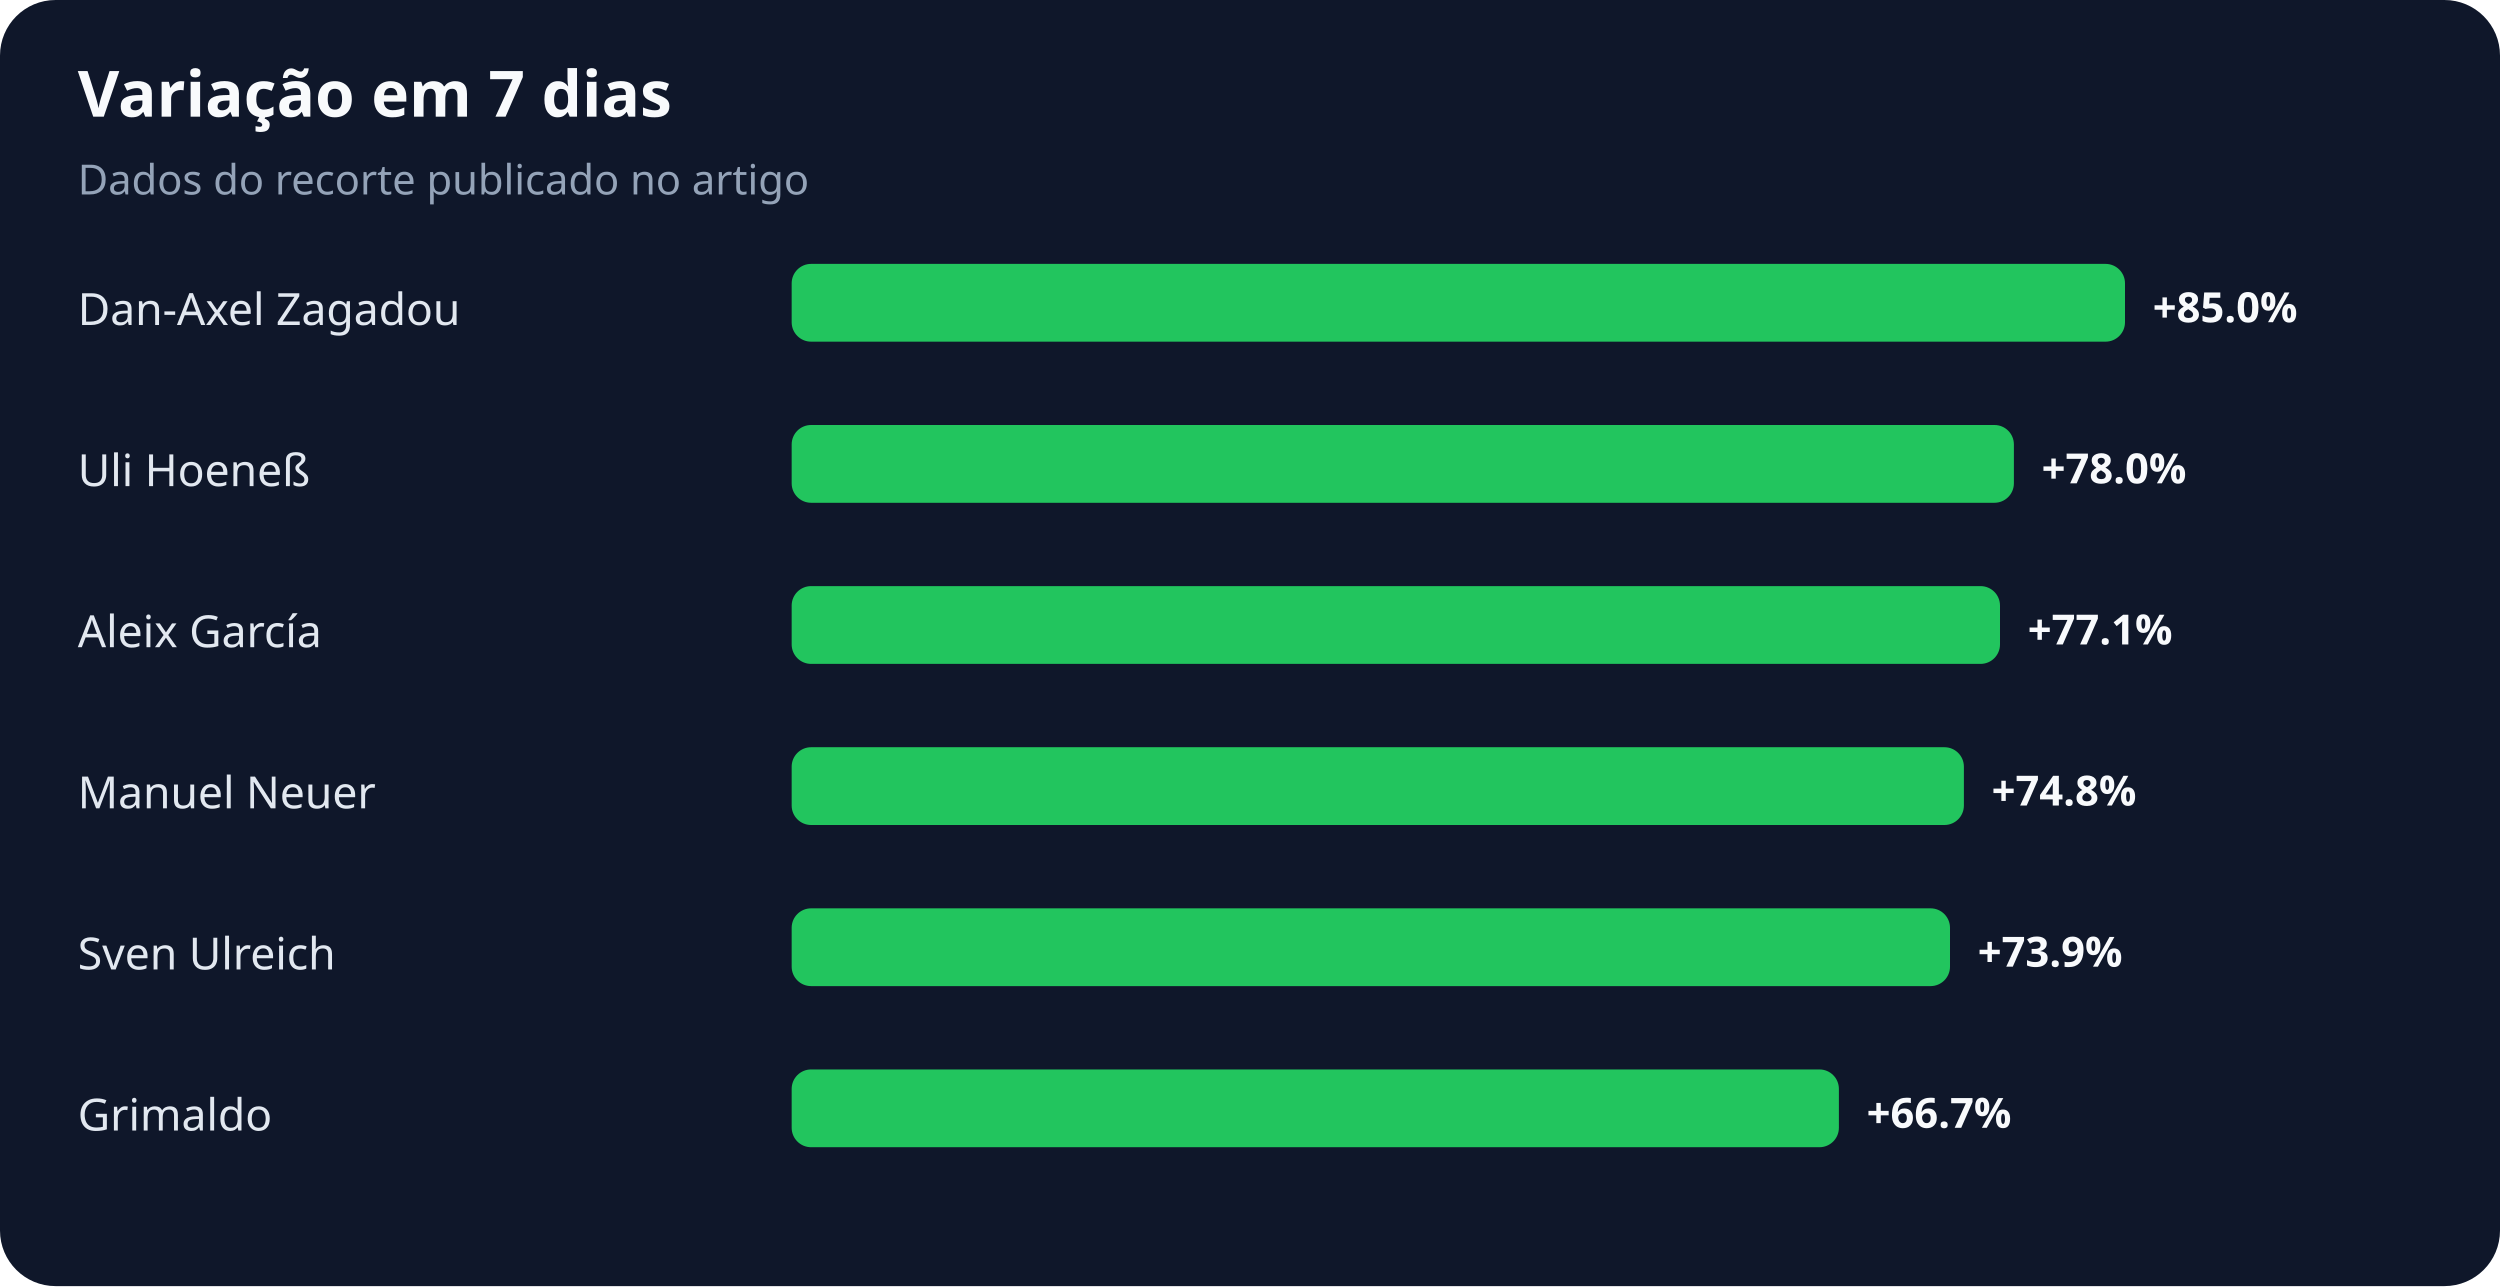
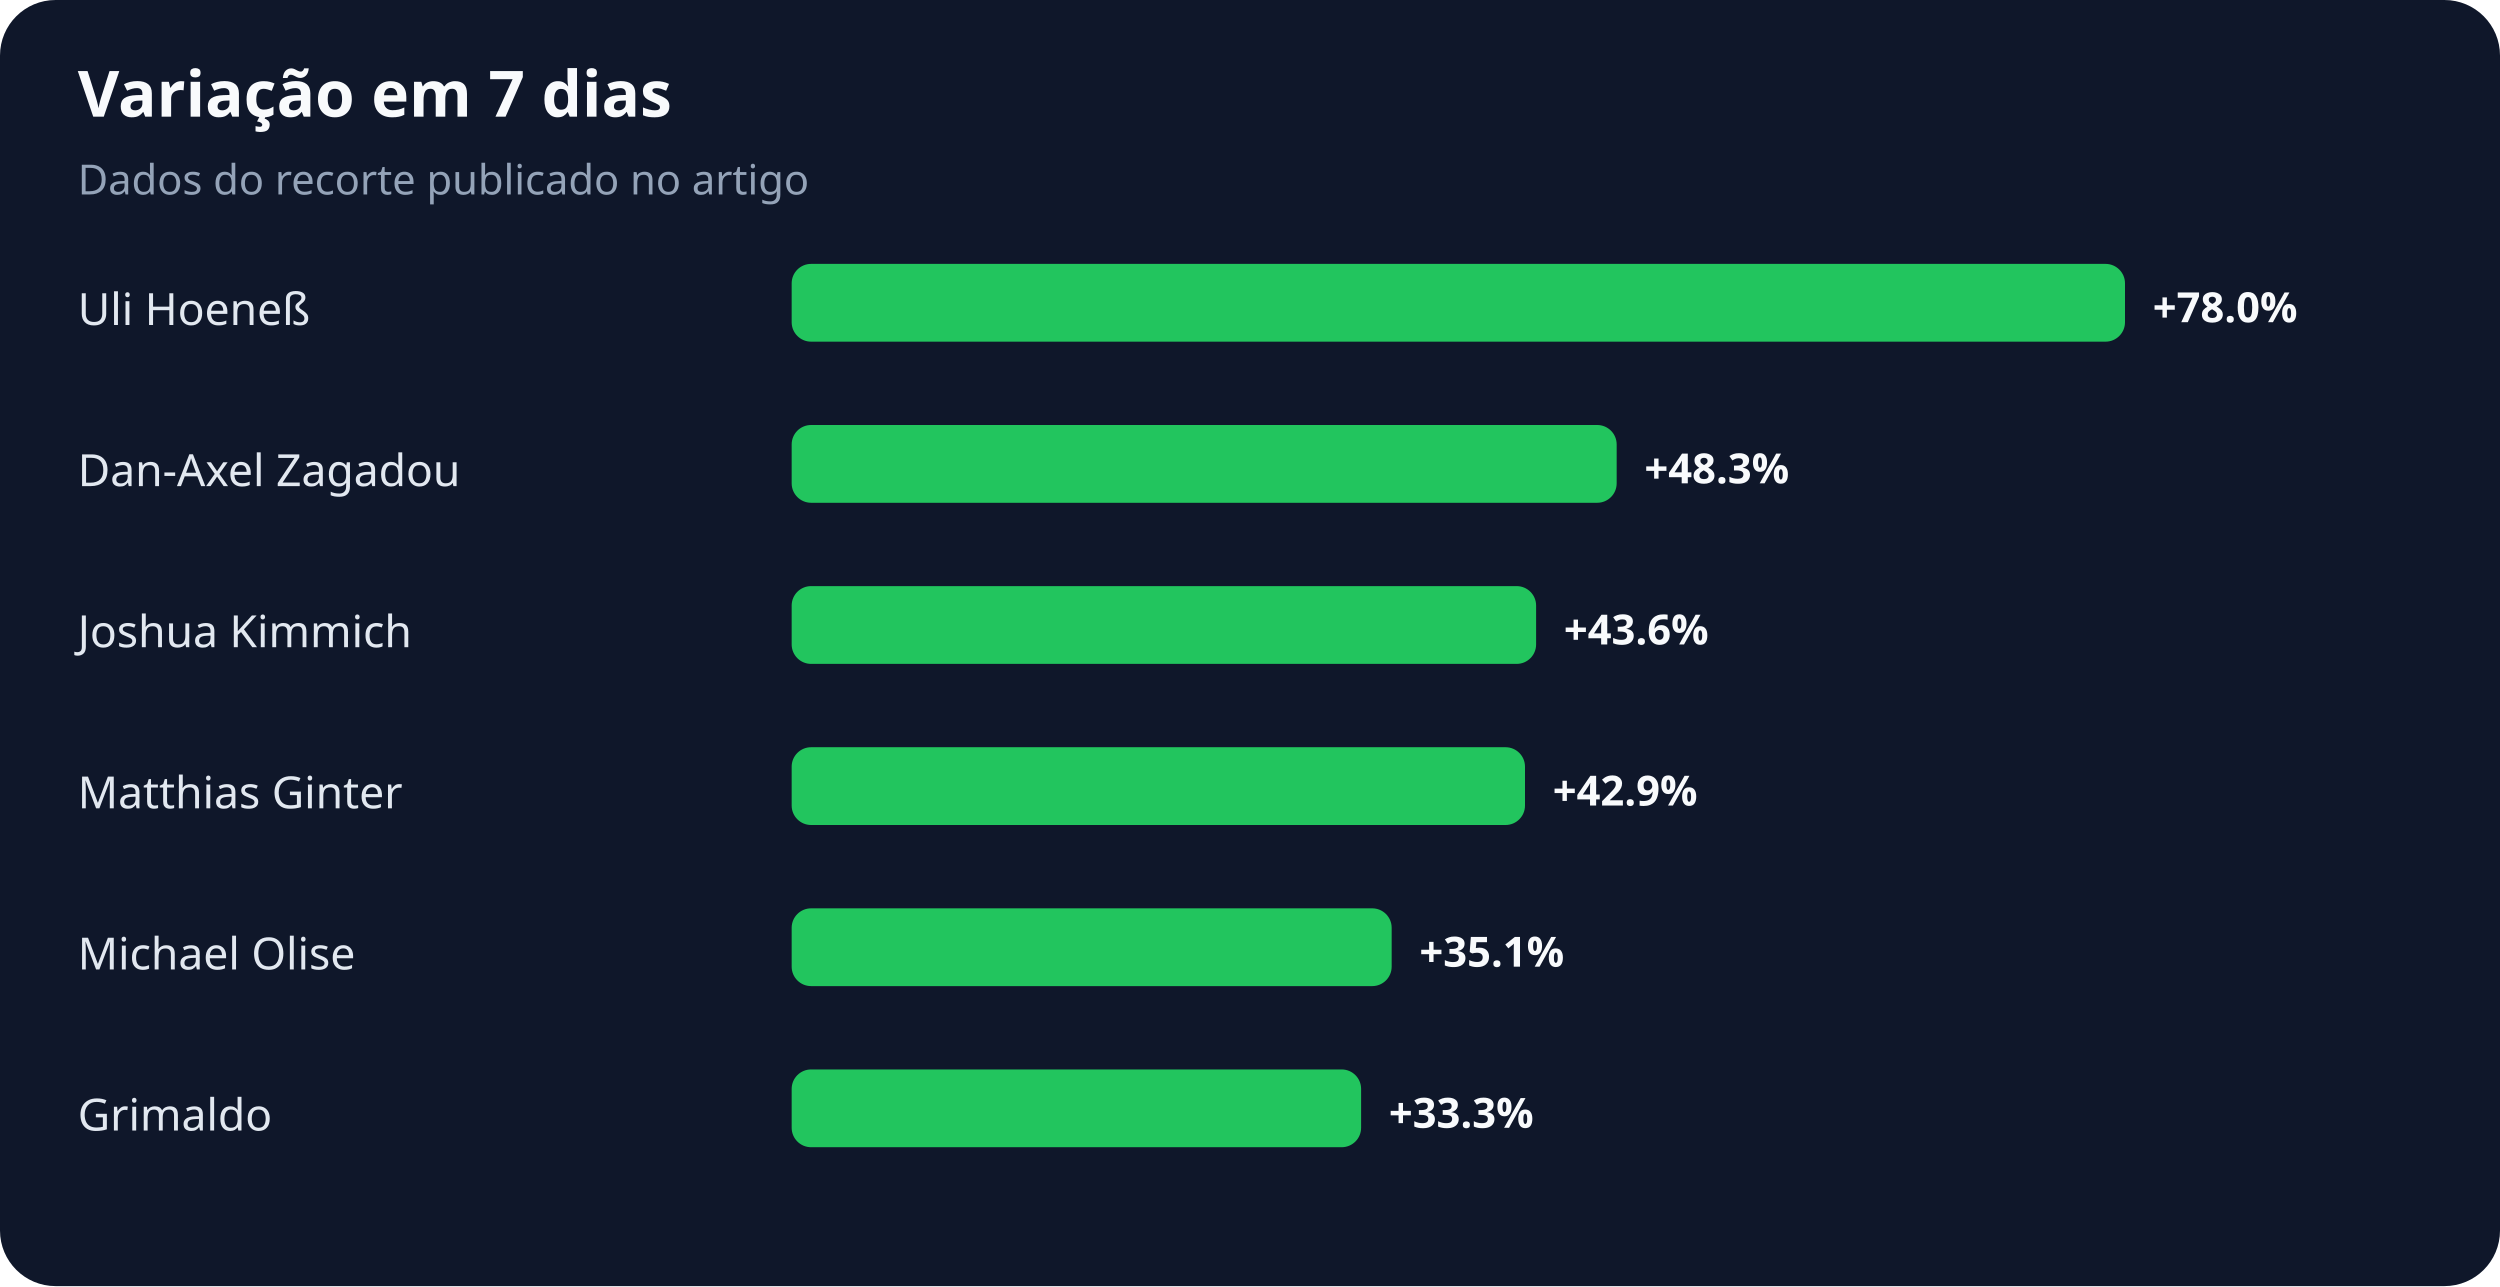
<svg xmlns="http://www.w3.org/2000/svg" width="900" height="463" viewBox="0 0 900 463" role="img" aria-labelledby="title desc">
  <rect width="100%" height="100%" rx="20" fill="#0f172a" />
  <text x="28" y="42" fill="#f8fafc" font-family="system-ui,sans-serif" font-size="23" font-weight="700">Variação em 7 dias</text>
  <text x="28" y="70" fill="#94a3b8" font-family="system-ui,sans-serif" font-size="15">Dados do recorte publicado no artigo</text>
-   <text x="28" y="117" fill="#e2e8f0" font-family="system-ui,sans-serif" font-size="16">Dan-Axel Zagadou</text>
+   <text x="28" y="117" fill="#e2e8f0" font-family="system-ui,sans-serif" font-size="16">Uli Hoeneß</text>
  <rect x="285" y="95" width="480" height="28" rx="7" fill="#22c55e" />
-   <text x="775" y="116" fill="#f8fafc" font-family="system-ui,sans-serif" font-size="15" font-weight="700">+85.0%</text>
-   <text x="28" y="175" fill="#e2e8f0" font-family="system-ui,sans-serif" font-size="16">Uli Hoeneß</text>
-   <rect x="285" y="153" width="440" height="28" rx="7" fill="#22c55e" />
-   <text x="735" y="174" fill="#f8fafc" font-family="system-ui,sans-serif" font-size="15" font-weight="700">+78.0%</text>
-   <text x="28" y="233" fill="#e2e8f0" font-family="system-ui,sans-serif" font-size="16">Aleix García</text>
-   <rect x="285" y="211" width="435" height="28" rx="7" fill="#22c55e" />
-   <text x="730" y="232" fill="#f8fafc" font-family="system-ui,sans-serif" font-size="15" font-weight="700">+77.1%</text>
-   <text x="28" y="291" fill="#e2e8f0" font-family="system-ui,sans-serif" font-size="16">Manuel Neuer</text>
-   <rect x="285" y="269" width="422" height="28" rx="7" fill="#22c55e" />
-   <text x="717" y="290" fill="#f8fafc" font-family="system-ui,sans-serif" font-size="15" font-weight="700">+74.8%</text>
-   <text x="28" y="349" fill="#e2e8f0" font-family="system-ui,sans-serif" font-size="16">Sven Ulreich</text>
-   <rect x="285" y="327" width="417" height="28" rx="7" fill="#22c55e" />
-   <text x="712" y="348" fill="#f8fafc" font-family="system-ui,sans-serif" font-size="15" font-weight="700">+73.9%</text>
+   <text x="775" y="116" fill="#f8fafc" font-family="system-ui,sans-serif" font-size="15" font-weight="700">+78.0%</text>
+   <text x="28" y="175" fill="#e2e8f0" font-family="system-ui,sans-serif" font-size="16">Dan-Axel Zagadou</text>
+   <rect x="285" y="153" width="297" height="28" rx="7" fill="#22c55e" />
+   <text x="592" y="174" fill="#f8fafc" font-family="system-ui,sans-serif" font-size="15" font-weight="700">+48.3%</text>
+   <text x="28" y="233" fill="#e2e8f0" font-family="system-ui,sans-serif" font-size="16">Joshua Kimmich</text>
+   <rect x="285" y="211" width="268" height="28" rx="7" fill="#22c55e" />
+   <text x="563" y="232" fill="#f8fafc" font-family="system-ui,sans-serif" font-size="15" font-weight="700">+43.6%</text>
+   <text x="28" y="291" fill="#e2e8f0" font-family="system-ui,sans-serif" font-size="16">Matthias Ginter</text>
+   <rect x="285" y="269" width="264" height="28" rx="7" fill="#22c55e" />
+   <text x="559" y="290" fill="#f8fafc" font-family="system-ui,sans-serif" font-size="15" font-weight="700">+42.9%</text>
+   <text x="28" y="349" fill="#e2e8f0" font-family="system-ui,sans-serif" font-size="16">Michael Olise</text>
+   <rect x="285" y="327" width="216" height="28" rx="7" fill="#22c55e" />
+   <text x="511" y="348" fill="#f8fafc" font-family="system-ui,sans-serif" font-size="15" font-weight="700">+35.1%</text>
  <text x="28" y="407" fill="#e2e8f0" font-family="system-ui,sans-serif" font-size="16">Grimaldo</text>
-   <rect x="285" y="385" width="377" height="28" rx="7" fill="#22c55e" />
-   <text x="672" y="406" fill="#f8fafc" font-family="system-ui,sans-serif" font-size="15" font-weight="700">+66.7%</text>
+   <rect x="285" y="385" width="205" height="28" rx="7" fill="#22c55e" />
+   <text x="500" y="406" fill="#f8fafc" font-family="system-ui,sans-serif" font-size="15" font-weight="700">+33.3%</text>
</svg>
